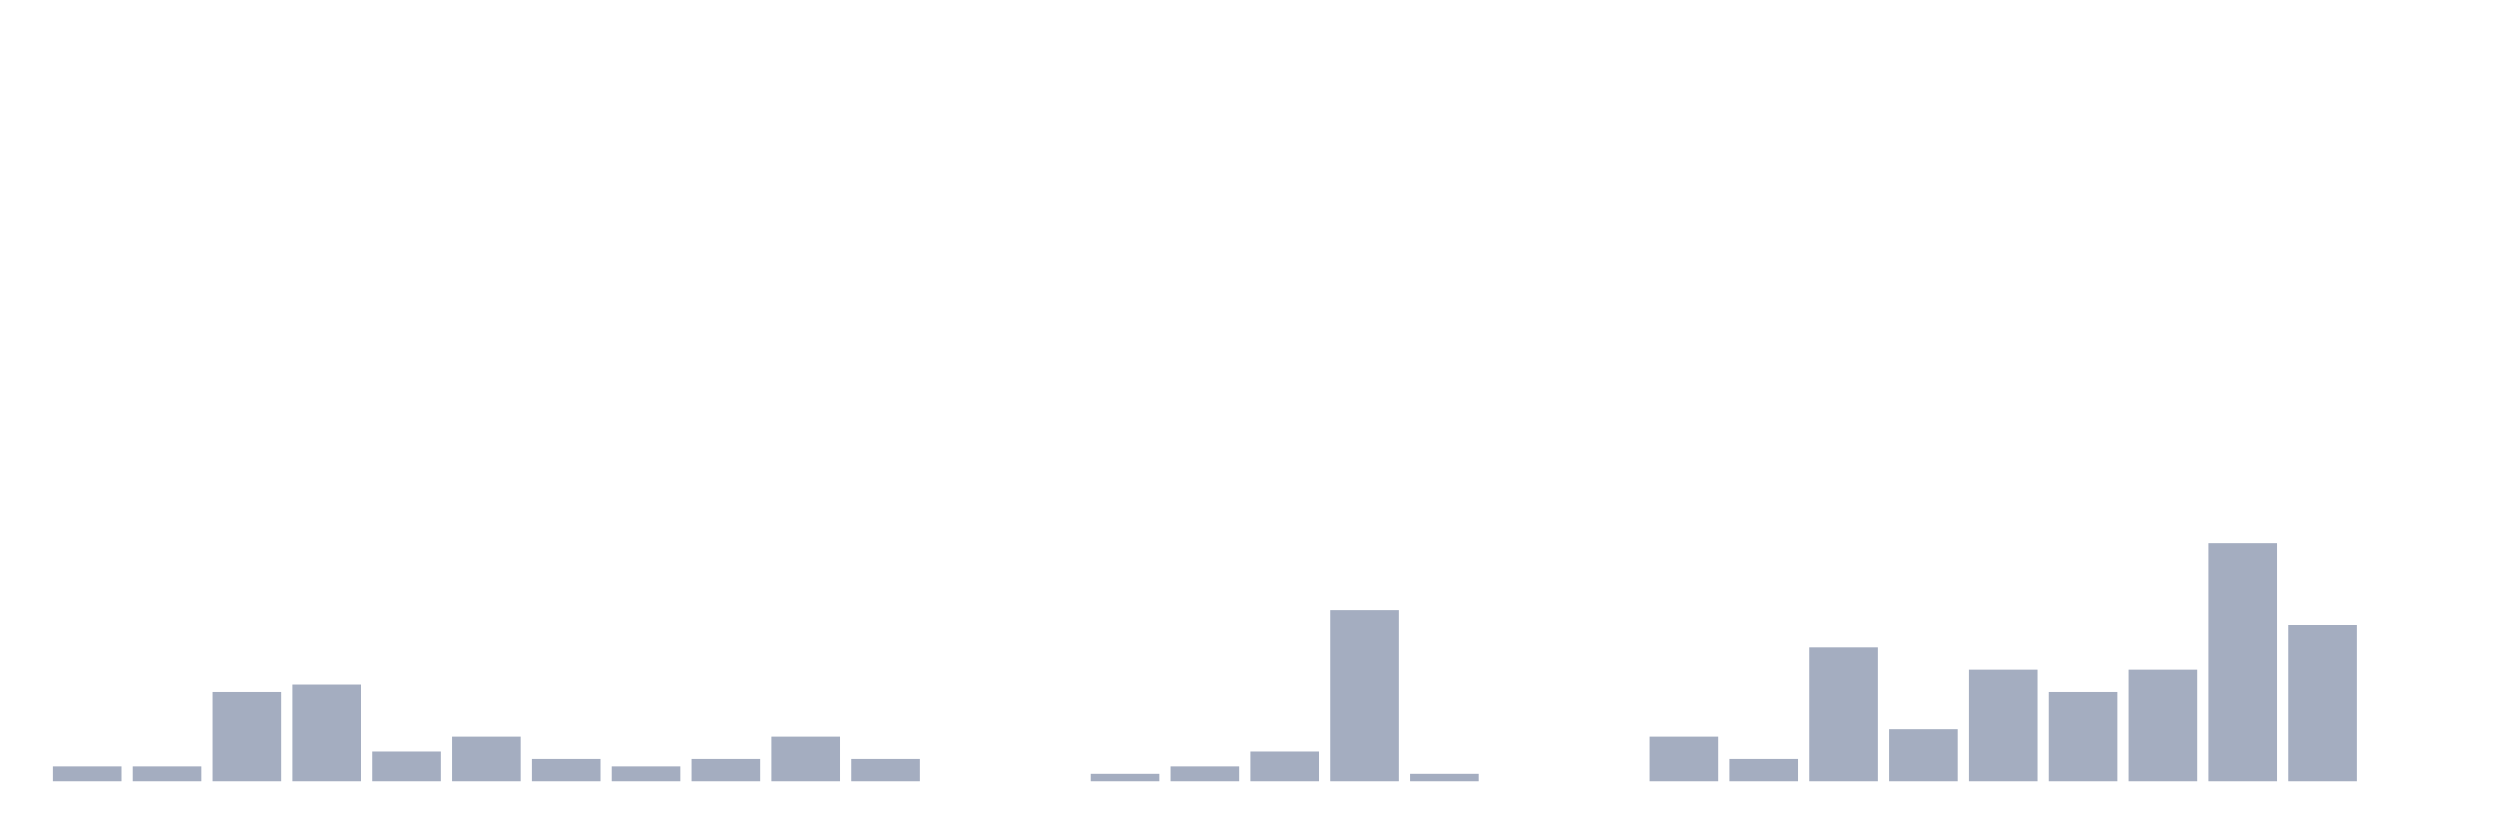
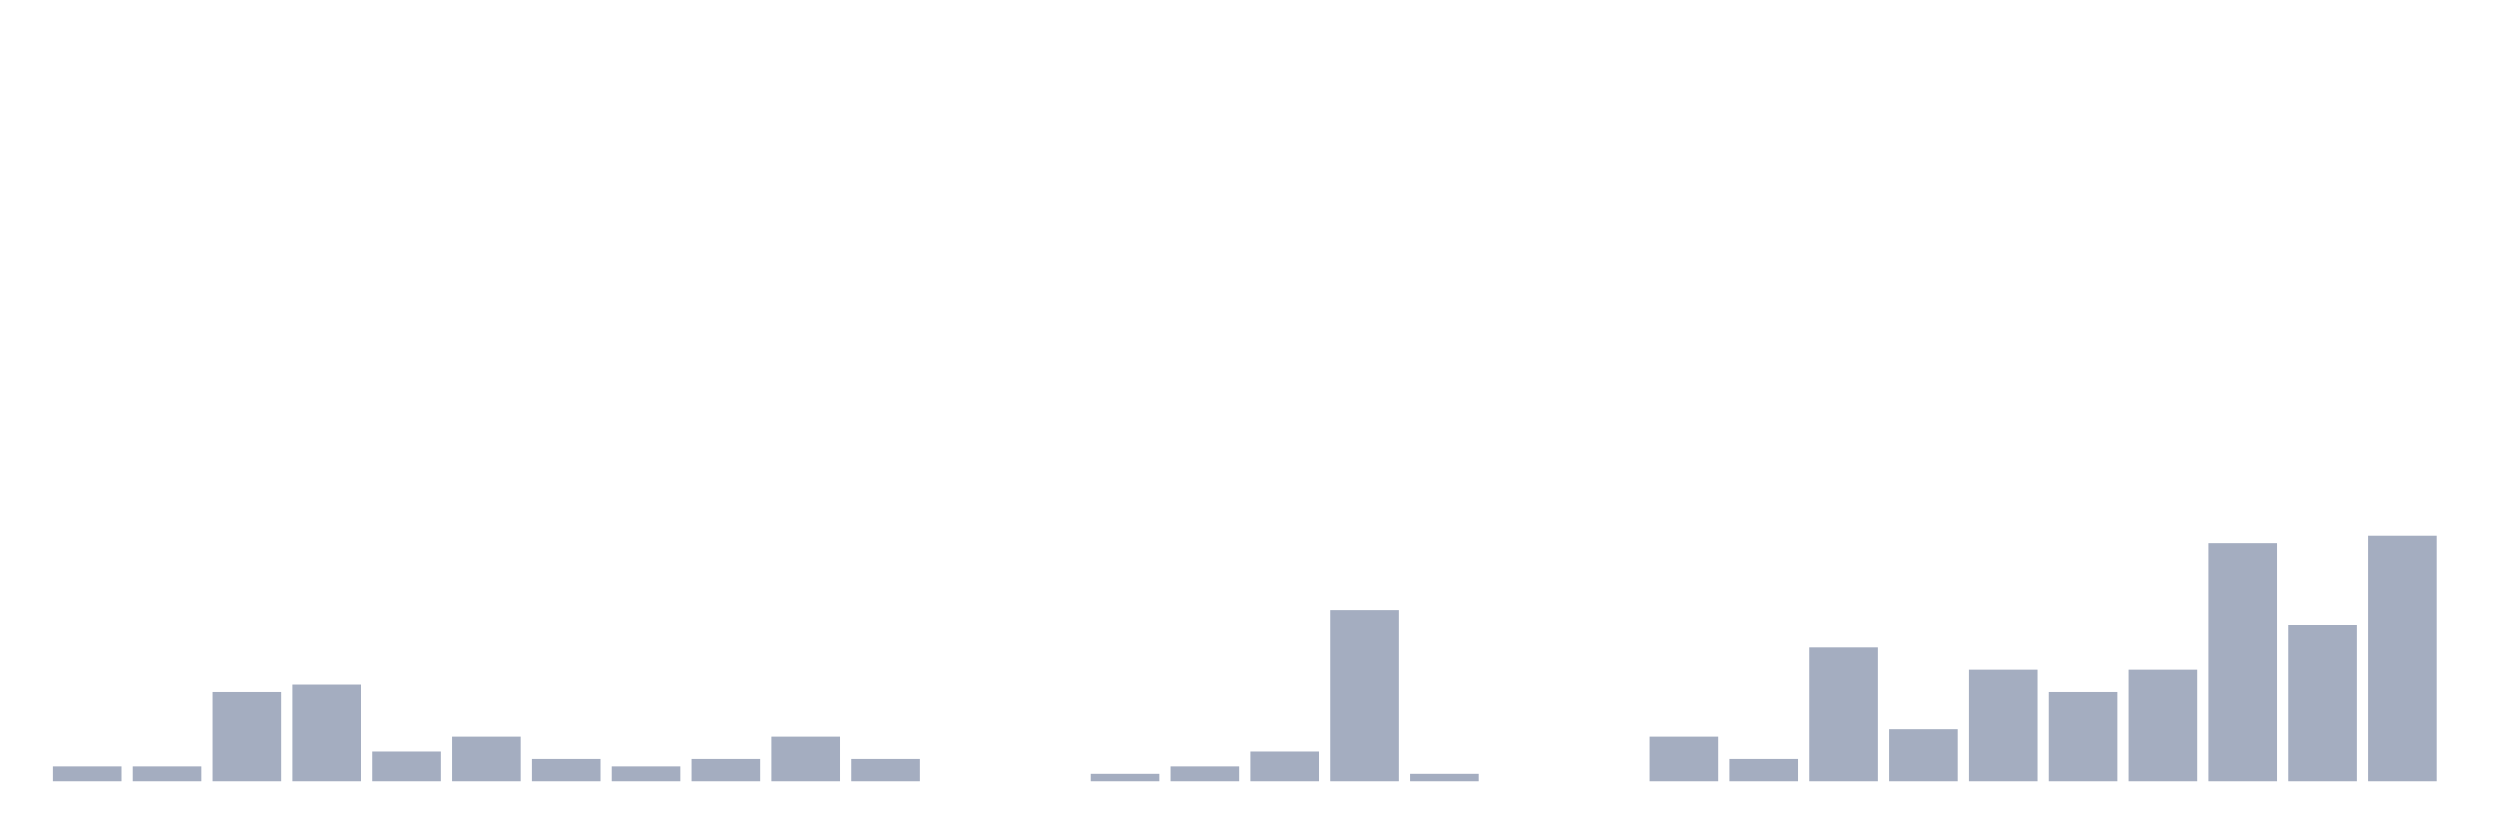
<svg xmlns="http://www.w3.org/2000/svg" viewBox="0 0 480 160">
  <g transform="translate(10,10)">
    <rect class="bar" x="0.153" width="13.175" y="137.143" height="2.857" fill="rgb(164,173,192)" />
    <rect class="bar" x="15.482" width="13.175" y="137.143" height="2.857" fill="rgb(164,173,192)" />
    <rect class="bar" x="30.81" width="13.175" y="122.857" height="17.143" fill="rgb(164,173,192)" />
    <rect class="bar" x="46.138" width="13.175" y="121.429" height="18.571" fill="rgb(164,173,192)" />
    <rect class="bar" x="61.466" width="13.175" y="134.286" height="5.714" fill="rgb(164,173,192)" />
    <rect class="bar" x="76.794" width="13.175" y="131.429" height="8.571" fill="rgb(164,173,192)" />
    <rect class="bar" x="92.123" width="13.175" y="135.714" height="4.286" fill="rgb(164,173,192)" />
    <rect class="bar" x="107.451" width="13.175" y="137.143" height="2.857" fill="rgb(164,173,192)" />
    <rect class="bar" x="122.779" width="13.175" y="135.714" height="4.286" fill="rgb(164,173,192)" />
    <rect class="bar" x="138.107" width="13.175" y="131.429" height="8.571" fill="rgb(164,173,192)" />
    <rect class="bar" x="153.436" width="13.175" y="135.714" height="4.286" fill="rgb(164,173,192)" />
    <rect class="bar" x="168.764" width="13.175" y="140" height="0" fill="rgb(164,173,192)" />
    <rect class="bar" x="184.092" width="13.175" y="140" height="0" fill="rgb(164,173,192)" />
    <rect class="bar" x="199.42" width="13.175" y="138.571" height="1.429" fill="rgb(164,173,192)" />
    <rect class="bar" x="214.748" width="13.175" y="137.143" height="2.857" fill="rgb(164,173,192)" />
    <rect class="bar" x="230.077" width="13.175" y="134.286" height="5.714" fill="rgb(164,173,192)" />
    <rect class="bar" x="245.405" width="13.175" y="107.143" height="32.857" fill="rgb(164,173,192)" />
    <rect class="bar" x="260.733" width="13.175" y="138.571" height="1.429" fill="rgb(164,173,192)" />
    <rect class="bar" x="276.061" width="13.175" y="140" height="0" fill="rgb(164,173,192)" />
    <rect class="bar" x="291.39" width="13.175" y="140" height="0" fill="rgb(164,173,192)" />
    <rect class="bar" x="306.718" width="13.175" y="131.429" height="8.571" fill="rgb(164,173,192)" />
    <rect class="bar" x="322.046" width="13.175" y="135.714" height="4.286" fill="rgb(164,173,192)" />
    <rect class="bar" x="337.374" width="13.175" y="114.286" height="25.714" fill="rgb(164,173,192)" />
    <rect class="bar" x="352.702" width="13.175" y="130" height="10" fill="rgb(164,173,192)" />
    <rect class="bar" x="368.031" width="13.175" y="118.571" height="21.429" fill="rgb(164,173,192)" />
    <rect class="bar" x="383.359" width="13.175" y="122.857" height="17.143" fill="rgb(164,173,192)" />
    <rect class="bar" x="398.687" width="13.175" y="118.571" height="21.429" fill="rgb(164,173,192)" />
    <rect class="bar" x="414.015" width="13.175" y="94.286" height="45.714" fill="rgb(164,173,192)" />
    <rect class="bar" x="429.344" width="13.175" y="110" height="30" fill="rgb(164,173,192)" />
-     <rect class="bar" x="444.672" width="13.175" y="140" height="0" fill="rgb(164,173,192)" />
+     <rect class="bar" x="444.672" width="13.175" y="92.857" height="47.143" fill="rgb(164,173,192)" />
  </g>
</svg>
